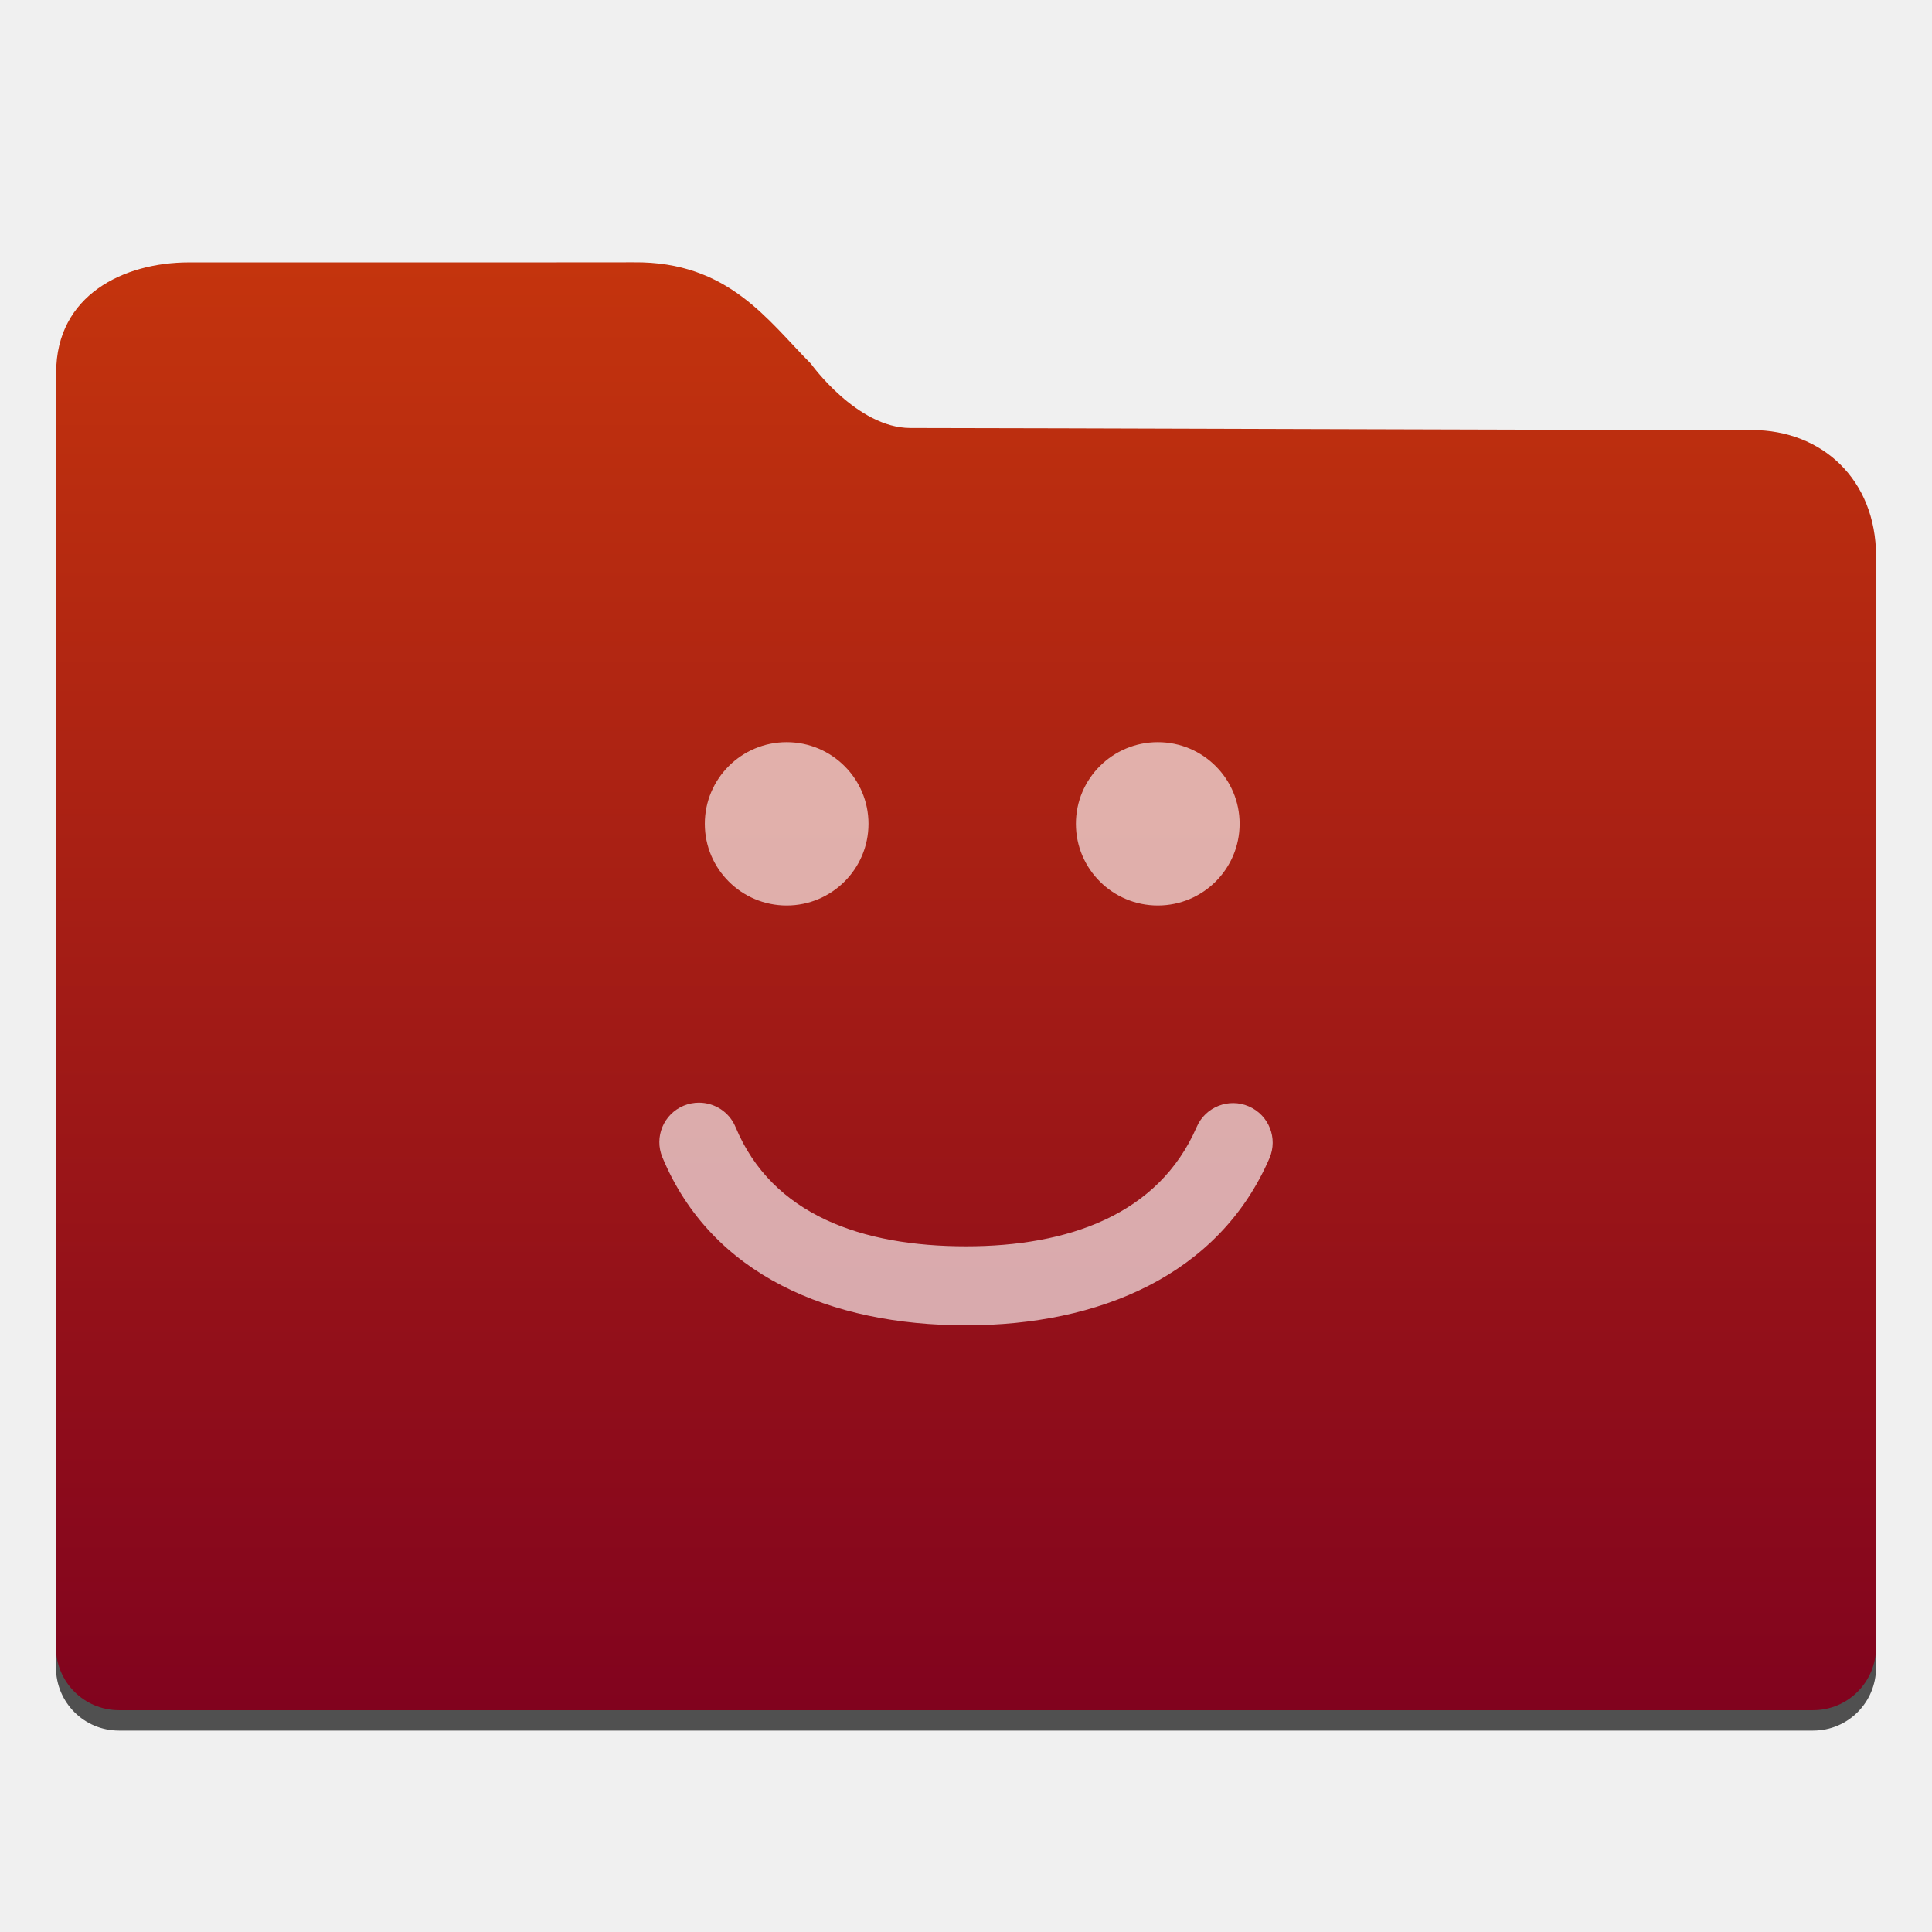
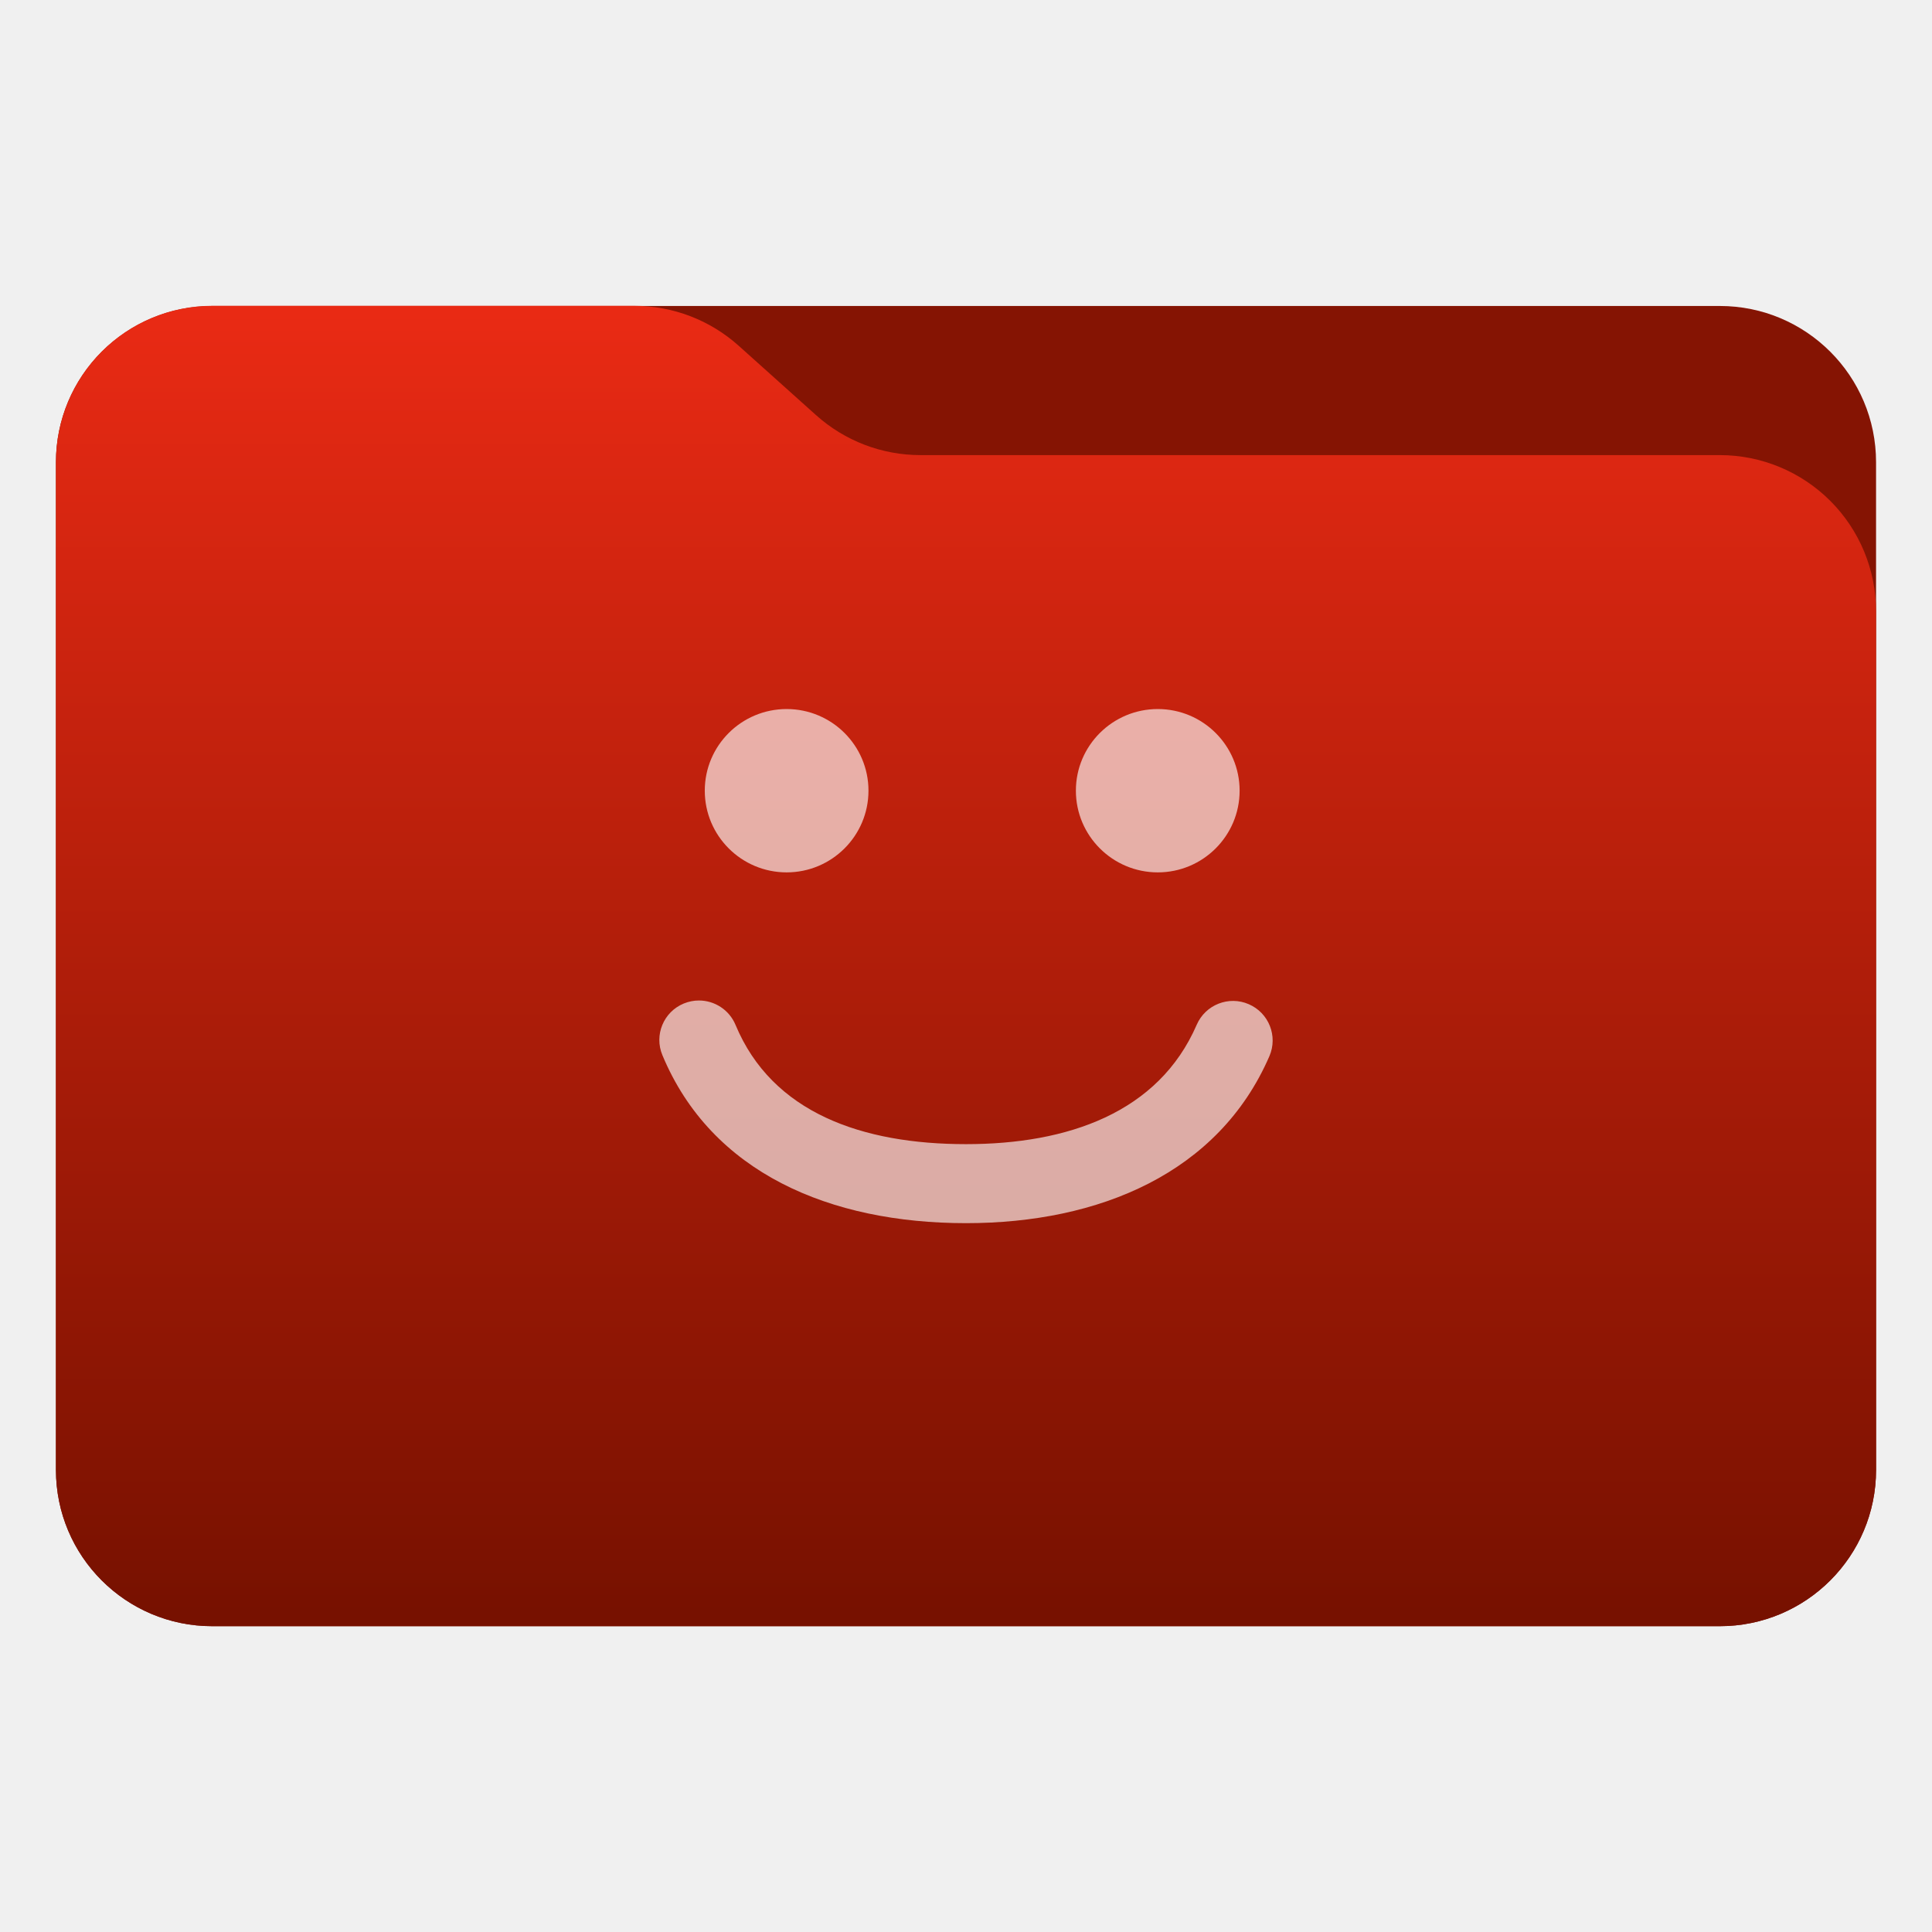
- <svg xmlns="http://www.w3.org/2000/svg" style="clip-rule:evenodd;fill-rule:evenodd;stroke-linejoin:round;stroke-miterlimit:1.414" version="1.1" viewBox="0 0 48 48">
-   <g transform="translate(-.101694 .249893)">
-     <path d="m17.113 13.208c-0.121-4e-3 -0.267 2e-3 -0.457 2e-3h-12.647c-0.45 0-2.512 2.36-2.512 2.813v1.893c-1e-3 0.019-5e-3 0.037-5e-3 0.056v23.206c0 0.868 0.699 1.568 1.567 1.568h42.087c0.868 0 1.566-0.7 1.566-1.568v-21.56c0-0.868-2.318-3.214-3.186-3.214h-23.51c-0.015-0.02-0.025-0.031-0.041-0.052-0.58-0.781-1.456-1.79-2.027-2.552-0.343-0.5-0.471-0.583-0.834-0.592h-1e-3z" style="fill-opacity:.667;fill-rule:nonzero" />
-   </g>
-   <g transform="translate(-.101694 .771003)">
-     <path d="m13.127 5.748h-8.333c-1.613 0-3.297 0.809-3.297 2.74v2.938c-1e-3 0.019-6e-3 0.037-6e-3 0.056v28.668c0 0.868 0.7 1.568 1.568 1.568h42.087c0.868 0 1.566-0.7 1.566-1.568v-27.1c0-1.913-1.351-3.136-3.082-3.136-5.037 0-18.107-0.051-20.91-0.051-1.328 0-2.472-1.598-2.472-1.598-1.071-1.072-2.049-2.543-4.4-2.519-0.573 0-2.166 2e-3 -2.721 2e-3z" style="fill-rule:nonzero;fill:url(#_Linear1)" />
-   </g>
-   <g transform="matrix(1.03666,0,0,1.03666,-399.709,-518.693)">
-     <g opacity=".643">
-       <g transform="matrix(.83375 0 0 .83375 88.9413 78.4929)">
-         <path d="m376.041 529.656c0-1.296 1.054-2.347 2.353-2.347 1.298 0 2.352 1.051 2.352 2.347 0 1.297-1.054 2.348-2.352 2.348-1.299 0-2.353-1.051-2.353-2.348z" style="fill:white" />
-       </g>
-       <g transform="matrix(.83375 0 0 .83375 88.9413 78.4929)">
-         <path d="m386.708 529.656c0-1.296 1.055-2.347 2.354-2.347 1.298 0 2.352 1.051 2.352 2.347 0 1.297-1.053 2.348-2.352 2.348-1.298 0-2.354-1.051-2.354-2.348z" style="fill:white" />
-       </g>
-       <g transform="matrix(.83375 0 0 .83375 88.9413 78.4929)">
-         <path d="m392.271 539.271c-1.458 3.364-4.895 4.801-8.721 4.801-3.908 0-7.321-1.448-8.728-4.829-0.242-0.579 0.033-1.244 0.614-1.485 0.143-0.058 0.291-0.086 0.436-0.086 0.447 0 0.87 0.263 1.052 0.7 1.053 2.531 3.641 3.429 6.626 3.429 2.917 0 5.533-0.899 6.631-3.432 0.25-0.576 0.92-0.841 1.496-0.591 0.578 0.249 0.843 0.917 0.594 1.493z" style="fill:white" />
-       </g>
-     </g>
+ <svg xmlns="http://www.w3.org/2000/svg" style="clip-rule:evenodd;fill-rule:evenodd;stroke-linejoin:round;stroke-miterlimit:2" version="1.1" viewBox="0 0 48 48">
+   <path d="m46.61 11.484c0-2.144-1.738-3.882-3.882-3.882h-37.456c-2.144 0-3.882 1.738-3.882 3.882v25.036c0 2.144 1.738 3.882 3.882 3.882h37.456c2.144 0 3.882-1.738 3.882-3.882v-25.036z" style="fill:#851403" />
+   <path d="m46.61 15.189c0-1.029-0.409-2.017-1.137-2.745-0.728-0.727-1.715-1.137-2.745-1.137h-19.86c-0.957 0-1.879-0.353-2.591-0.991-0.596-0.535-1.33-1.192-1.926-1.727-0.712-0.638-1.634-0.991-2.591-0.991h-10.488c-1.03 0-2.017 0.409-2.745 1.137s-1.137 1.715-1.137 2.745v25.04c0 2.144 1.738 3.882 3.882 3.882h37.456c2.144 0 3.882-1.738 3.882-3.882v-21.331z" style="fill:url(#_Linear1)" />
+   <g opacity=".64">
+     <path d="m17.51 19.644c0-1.12 0.911-2.028 2.034-2.028 1.122 0 2.033 0.908 2.033 2.028 0 1.121-0.911 2.03-2.033 2.03-1.123 0-2.034-0.909-2.034-2.03z" style="fill:#fff" />
+     <path d="m26.73 19.644c0-1.12 0.912-2.028 2.035-2.028 1.122 0 2.033 0.908 2.033 2.028 0 1.121-0.911 2.03-2.033 2.03s-2.035-0.909-2.035-2.03z" style="fill:#fff" />
+     <path d="m31.538 26.24c-1.26 2.907-4.231 4.149-7.537 4.149-3.378 0-6.328-1.251-7.544-4.174-0.209-0.5 0.028-1.075 0.531-1.283 0.123-0.05 0.251-0.075 0.376-0.075 0.387 0 0.752 0.228 0.91 0.606 0.91 2.187 3.147 2.963 5.727 2.963 2.521 0 4.782-0.777 5.731-2.966 0.216-0.498 0.795-0.727 1.293-0.511 0.499 0.215 0.728 0.793 0.513 1.291z" style="fill:#fff" />
  </g>
  <defs>
-     <linearGradient id="_Linear1" x2="1" gradientTransform="matrix(2.20263e-15,-35.9716,35.9716,2.20263e-15,16.1403,41.7176)" gradientUnits="userSpaceOnUse">
-       <stop style="stop-color:rgb(129,3,30)" offset="0" />
-       <stop style="stop-color:rgb(196,52,13)" offset="1" />
+     <linearGradient id="_Linear1" x2="1" gradientTransform="matrix(1.9793e-15,-32.3245,32.3245,1.9793e-15,344.772,40.0884)" gradientUnits="userSpaceOnUse">
+       <stop style="stop-color:#710" offset="0" />
+       <stop style="stop-color:#e92a14" offset="1" />
    </linearGradient>
  </defs>
</svg>
